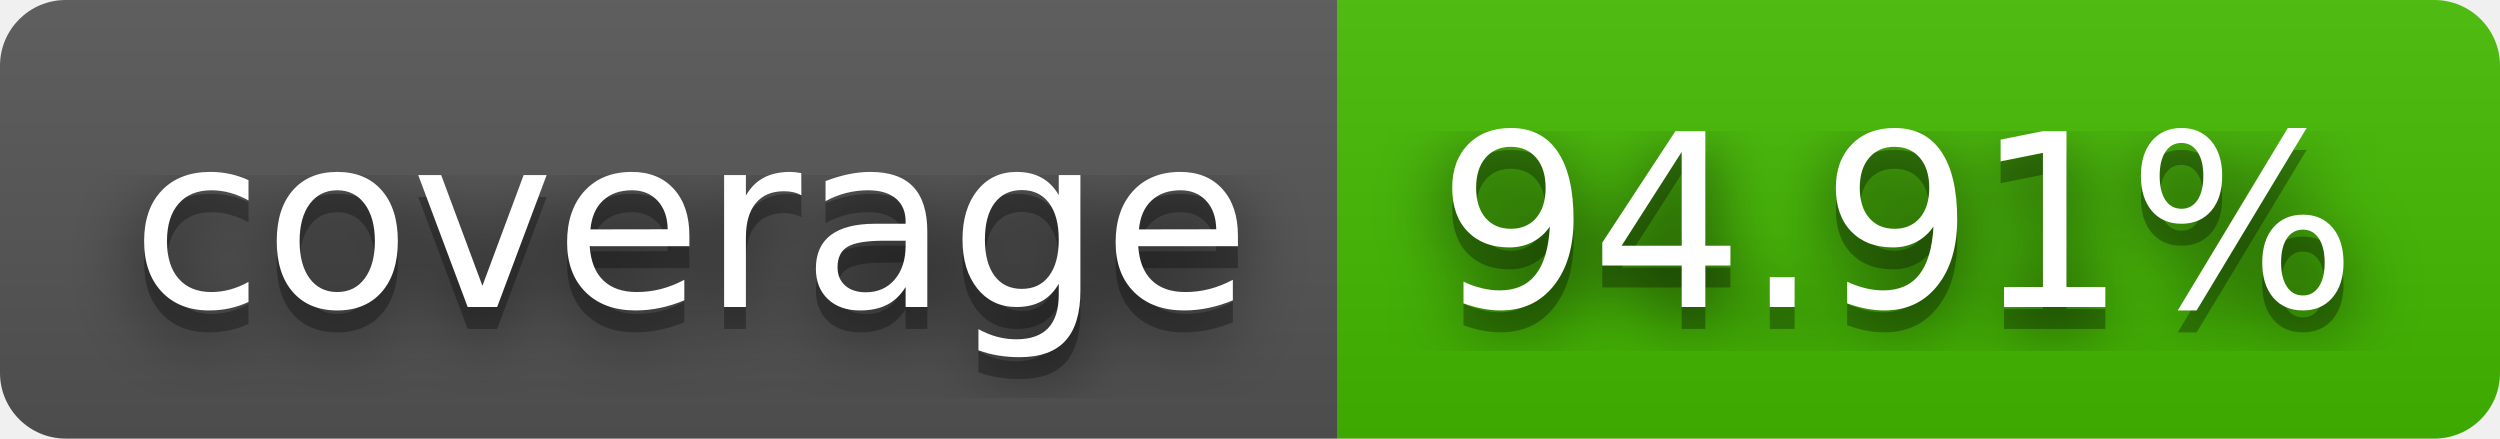
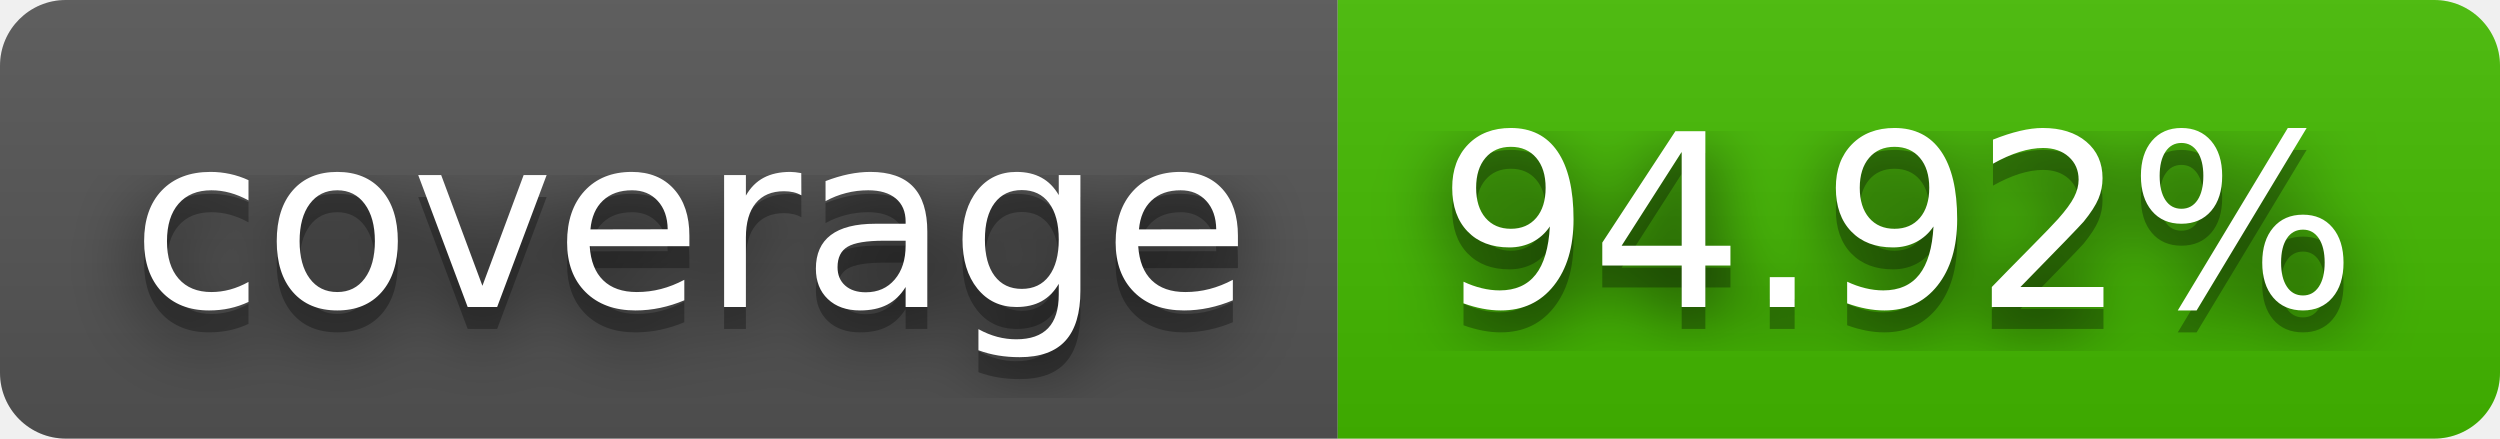
- <svg xmlns="http://www.w3.org/2000/svg" width="114" height="20" role="img" aria-label="coverage: 94.91%">
+ <svg xmlns="http://www.w3.org/2000/svg" width="114" height="20" role="img" aria-label="coverage: 94.92%">
  <filter id="blur">
    <feGaussianBlur stdDeviation="16" />
  </filter>
  <linearGradient id="s" x2="0" y2="100%">
    <stop offset="0" stop-color="#bbb" stop-opacity=".1" />
    <stop offset="1" stop-opacity=".1" />
  </linearGradient>
  <clipPath id="r">
    <rect width="114" height="20" rx="3" />
  </clipPath>
  <g clip-path="url(#r)">
    <rect width="61" height="20" fill="#555" />
    <rect x="61" width="53" height="20" fill="#4b0" />
    <rect width="114" height="20" fill="url(#s)" />
  </g>
  <g fill="#fff" text-anchor="middle" font-family="Verdana,Geneva,DejaVu Sans,sans-serif" text-rendering="geometricPrecision" font-size="110">
    <g transform="scale(.1)">
      <g aria-hidden="true" fill="#010101">
        <text x="315" y="150" fill-opacity=".8" filter="url(#blur)" textLength="510">coverage</text>
        <text x="315" y="150" fill-opacity=".3" textLength="510">coverage</text>
      </g>
      <text x="315" y="140" textLength="510">coverage</text>
    </g>
    <g transform="scale(.1)">
      <g aria-hidden="true" fill="#010101">
-         <text x="865" y="150" fill-opacity=".8" filter="url(#blur)" textLength="430">94.91%</text>
-         <text x="865" y="150" fill-opacity=".3" textLength="430">94.91%</text>
+         <text x="865" y="150" fill-opacity=".8" filter="url(#blur)" textLength="430">94.92%</text>
+         <text x="865" y="150" fill-opacity=".3" textLength="430">94.92%</text>
      </g>
-       <text x="865" y="140" textLength="430">94.91%</text>
+       <text x="865" y="140" textLength="430">94.92%</text>
    </g>
  </g>
</svg>
